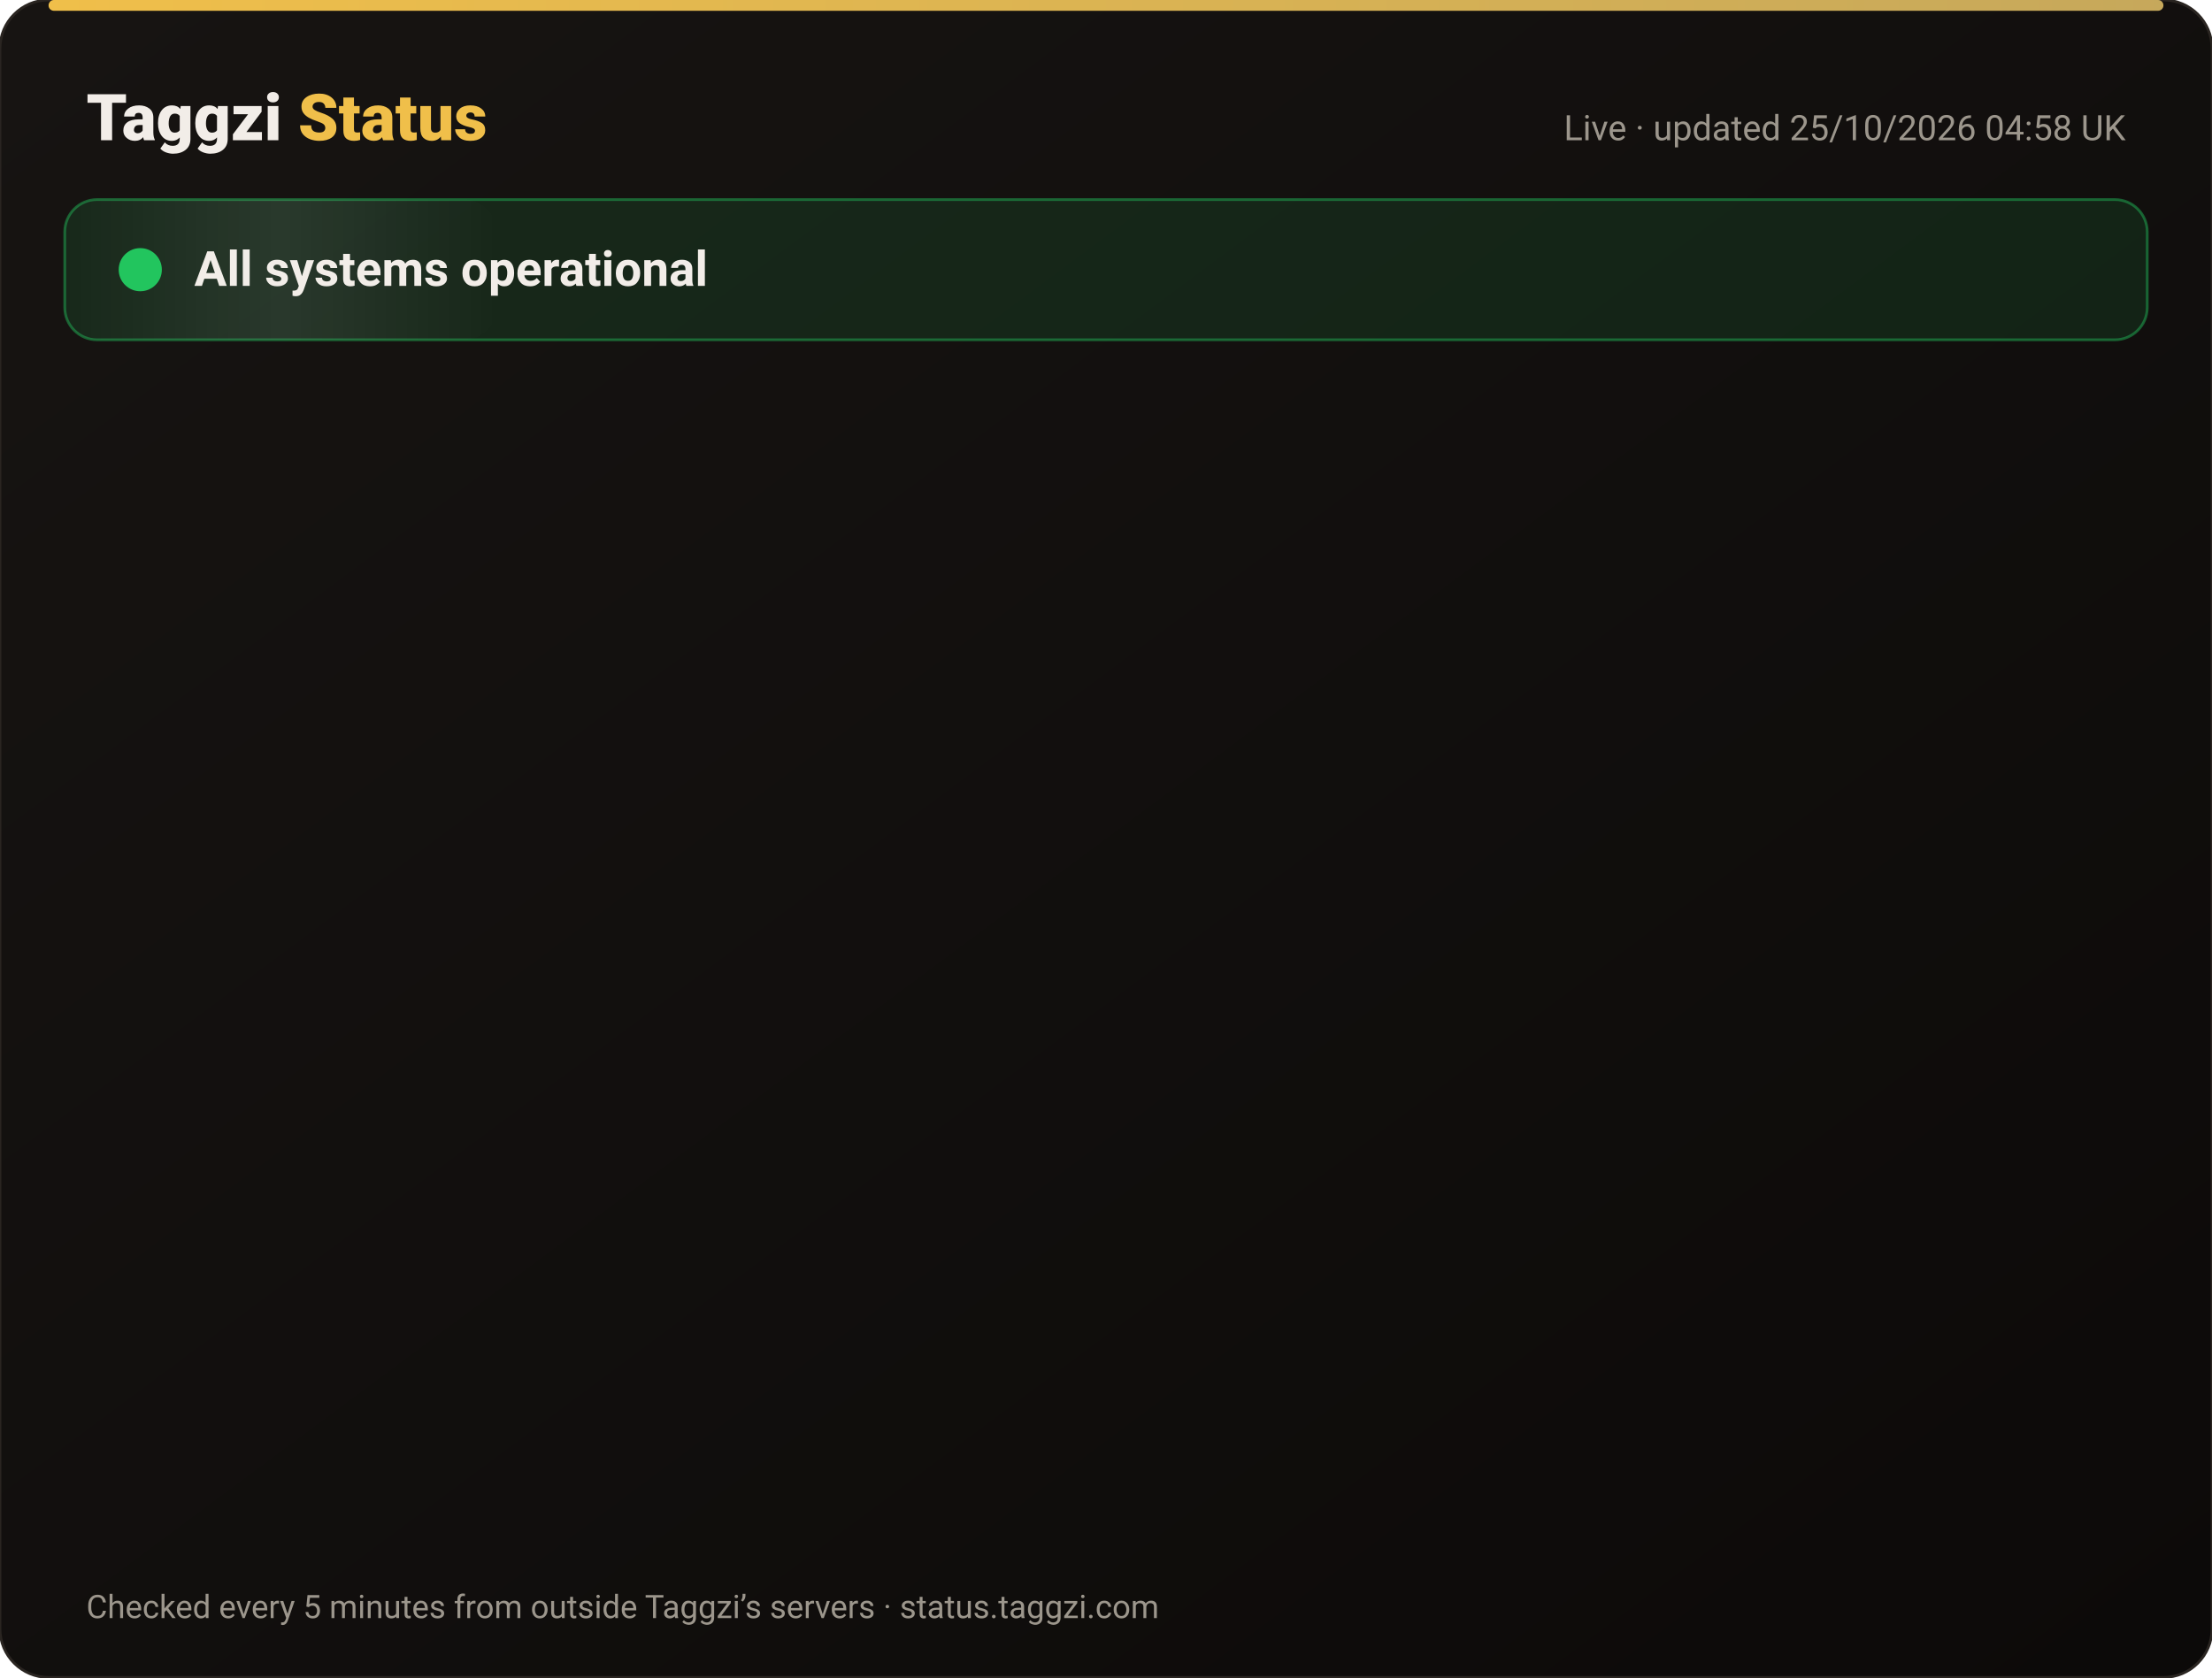
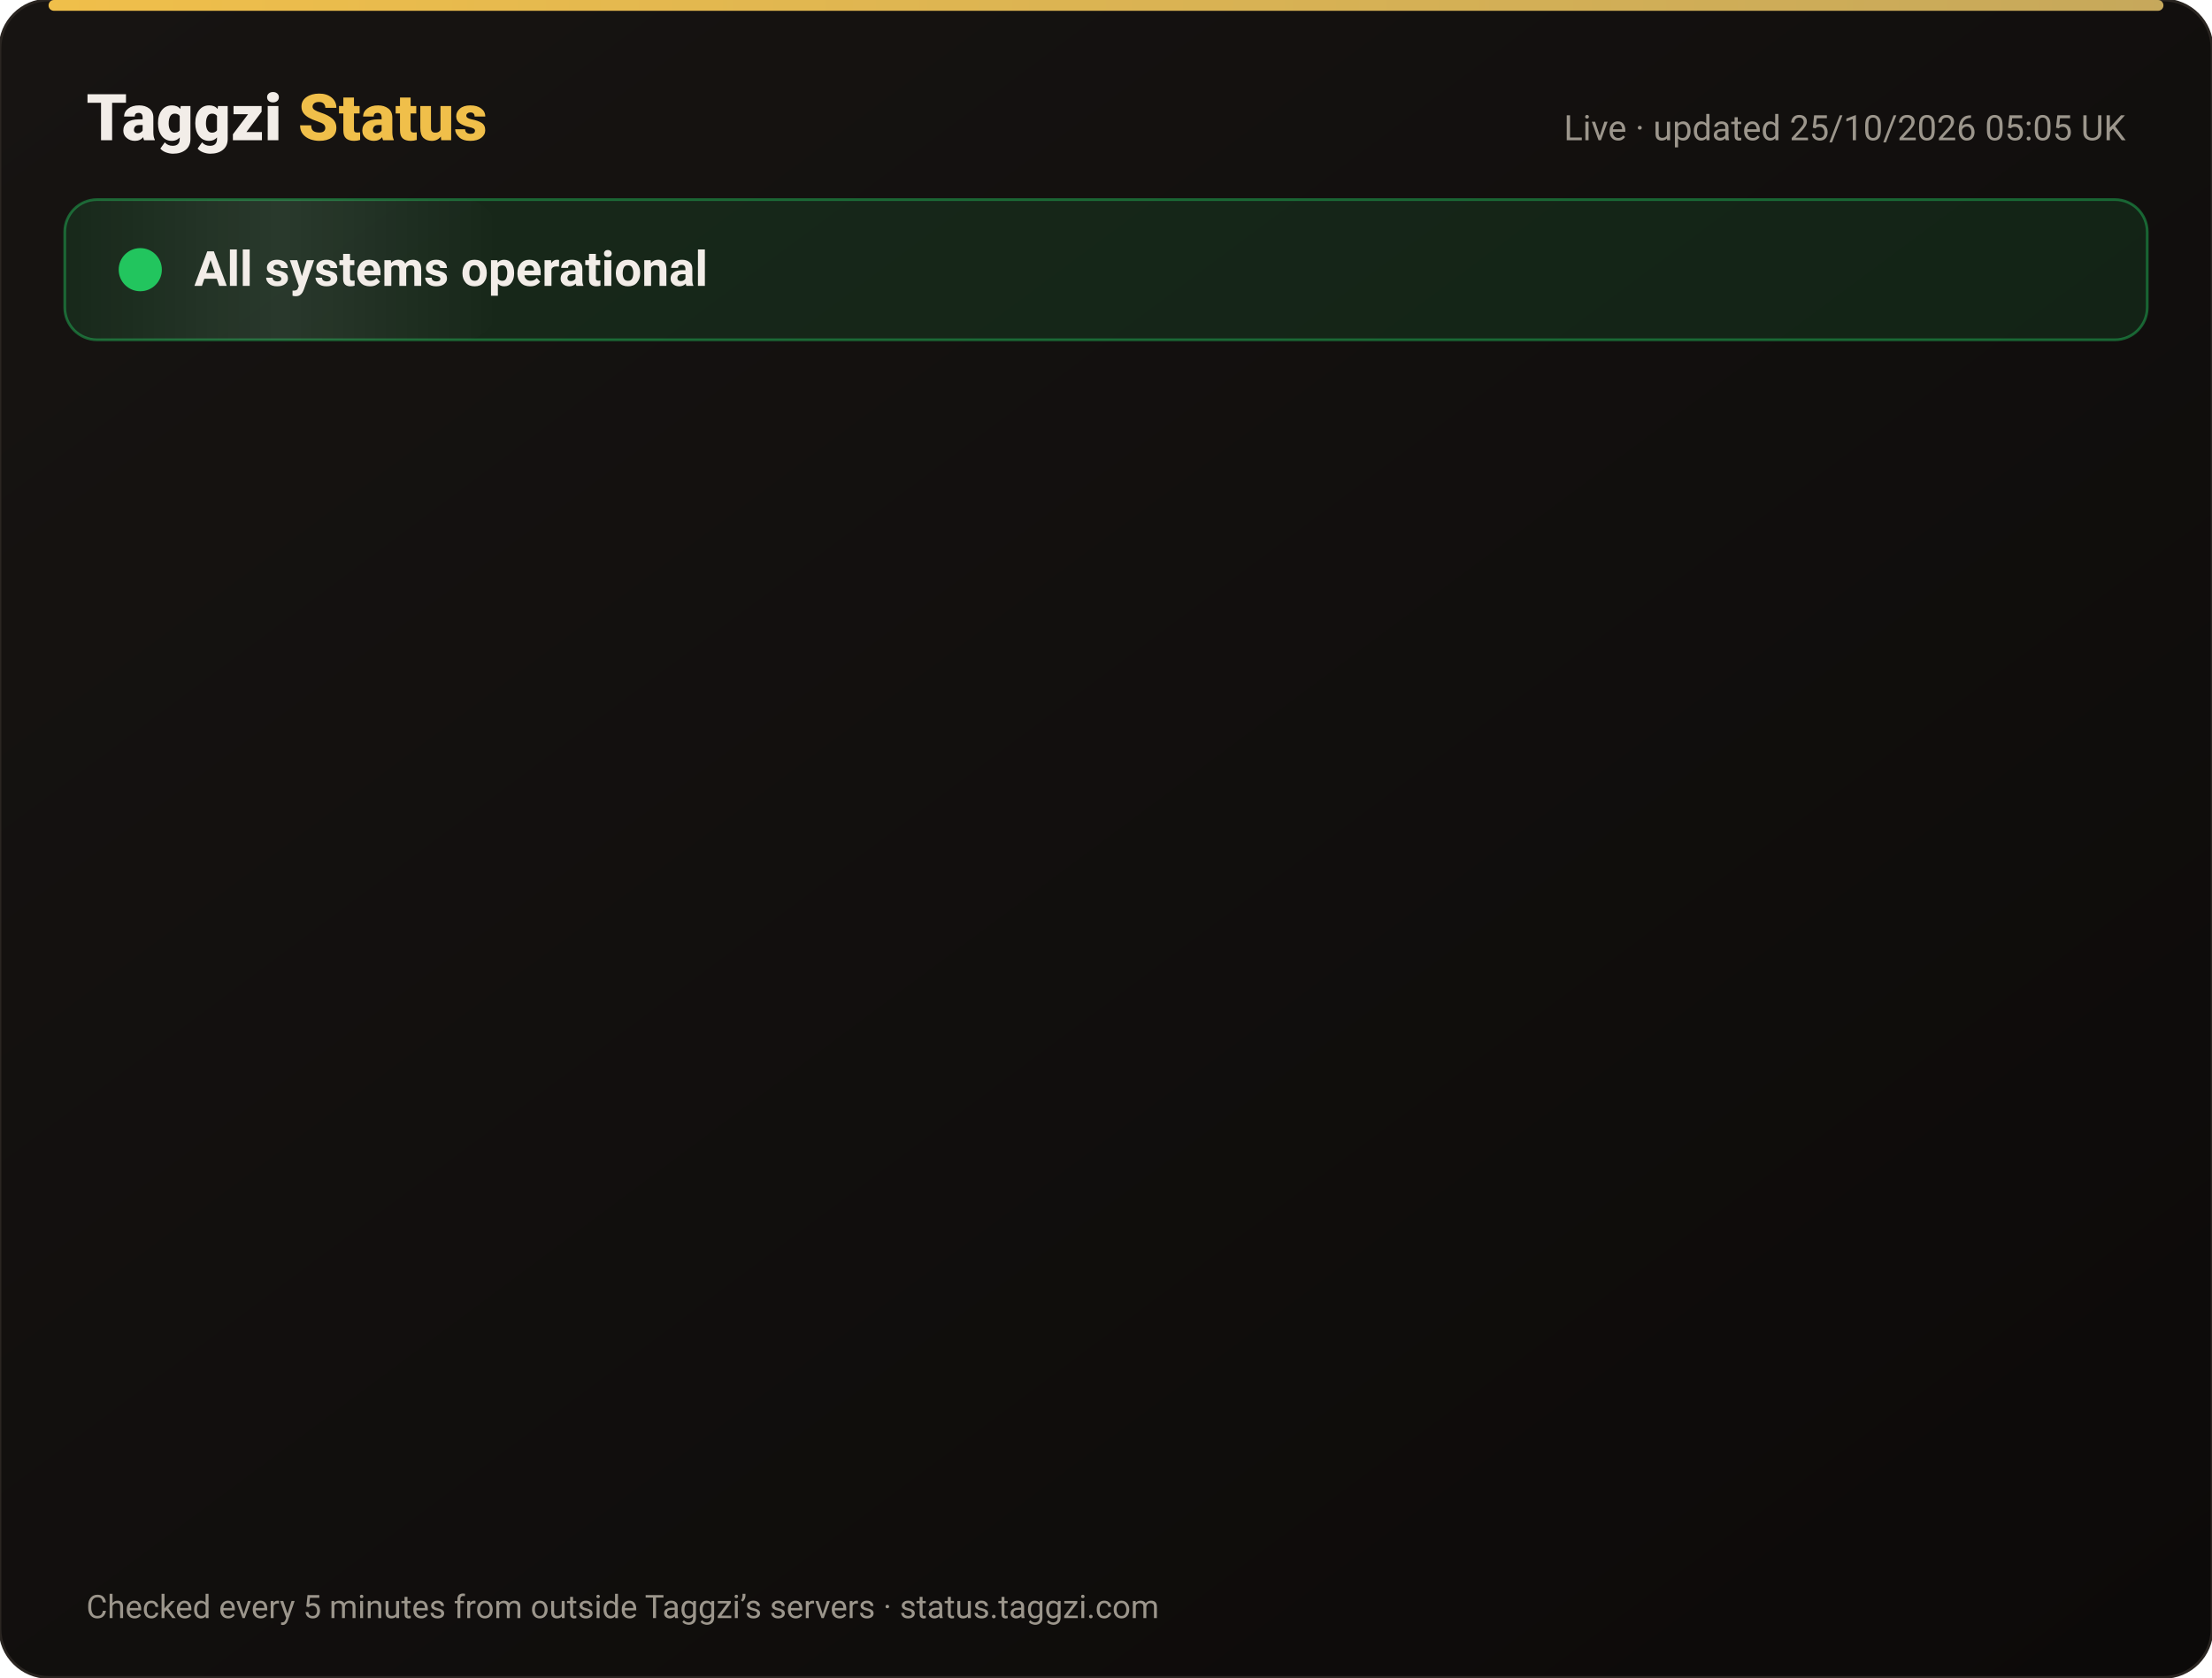
<svg xmlns="http://www.w3.org/2000/svg" width="820" height="622" viewBox="0 0 820 622" font-family="-apple-system,Segoe UI,Roboto,Helvetica,Arial,sans-serif">
  <defs>
    <linearGradient id="bg" x1="0" y1="0" x2="1" y2="1">
      <stop offset="0" stop-color="#171412" />
      <stop offset="1" stop-color="#0C0A09" />
    </linearGradient>
    <linearGradient id="gold" x1="0" x2="1">
      <stop offset="0" stop-color="#F0BF4A" />
      <stop offset="1" stop-color="#c6a85b" />
    </linearGradient>
    <linearGradient id="shine" x1="0" x2="1">
      <stop offset="0" stop-color="#fff" stop-opacity="0" />
      <stop offset=".5" stop-color="#fff" stop-opacity=".08" />
      <stop offset="1" stop-color="#fff" stop-opacity="0" />
    </linearGradient>
  </defs>
  <rect width="820" height="622" rx="18" fill="url(#bg)" stroke="#2a2521" />
  <rect x="18" y="0" width="784" height="4" rx="2" fill="url(#gold)" />
  <text x="32" y="52" font-size="24" font-weight="800" fill="#F2EDE8">Taggzi <tspan fill="#F0BF4A">Status</tspan>
  </text>
-   <text x="788" y="52" font-size="13" fill="#9C968C" text-anchor="end">Live · updated 25/10/2026 04:58 UK</text>
+   <text x="788" y="52" font-size="13" fill="#9C968C" text-anchor="end">Live · updated 25/10/2026 05:05 UK</text>
  <rect x="24" y="74" width="772" height="52" rx="12" fill="#22c55e" fill-opacity=".12" stroke="#22c55e" stroke-opacity=".45" />
  <rect x="24" y="74" width="160" height="52" rx="12" fill="url(#shine)">
    <animate attributeName="x" from="-160" to="820" dur="4s" repeatCount="indefinite" />
  </rect>
  <circle cx="52" cy="100" r="7" fill="#22c55e" />
  <circle cx="52" cy="100" r="7" fill="none" stroke="#22c55e" stroke-width="2">
    <animate attributeName="r" values="7;15;7" dur="2s" repeatCount="indefinite" />
    <animate attributeName="opacity" values=".9;0;.9" dur="2s" repeatCount="indefinite" />
  </circle>
  <text x="72" y="106" font-size="18" font-weight="700" fill="#F2EDE8">All systems operational</text>
  <g opacity="0">
    <animate attributeName="opacity" from="0" to="1" begin="0.00s" dur=".6s" fill="freeze" />
    <line x1="32" y1="188" x2="788" y2="188" stroke="#2a2521" />
    <circle cx="44" cy="166" r="6" fill="#22c55e">
      <animate attributeName="opacity" values="1;.45;1" dur="2.4s" begin="0.00s" repeatCount="indefinite" />
    </circle>
    <text x="62" y="171" font-size="15" font-weight="650" fill="#F2EDE8">Website</text>
    <text x="630" y="171" font-size="13" fill="#9C968C" text-anchor="end">99.99% uptime</text>
    <rect x="648" y="154" width="140" height="24" rx="12" fill="#22c55e" fill-opacity=".14" stroke="#22c55e" stroke-opacity=".5" />
    <text x="718" y="171" font-size="12" font-weight="700" fill="#22c55e" text-anchor="middle">Operational</text>
  </g>
  <g opacity="0">
    <animate attributeName="opacity" from="0" to="1" begin="0.15s" dur=".6s" fill="freeze" />
    <line x1="32" y1="234" x2="788" y2="234" stroke="#2a2521" />
    <circle cx="44" cy="212" r="6" fill="#22c55e">
      <animate attributeName="opacity" values="1;.45;1" dur="2.4s" begin="0.15s" repeatCount="indefinite" />
    </circle>
    <text x="62" y="217" font-size="15" font-weight="650" fill="#F2EDE8">Tag scans</text>
    <text x="630" y="217" font-size="13" fill="#9C968C" text-anchor="end">99.99% uptime</text>
    <rect x="648" y="200" width="140" height="24" rx="12" fill="#22c55e" fill-opacity=".14" stroke="#22c55e" stroke-opacity=".5" />
    <text x="718" y="217" font-size="12" font-weight="700" fill="#22c55e" text-anchor="middle">Operational</text>
  </g>
  <g opacity="0">
    <animate attributeName="opacity" from="0" to="1" begin="0.30s" dur=".6s" fill="freeze" />
    <line x1="32" y1="280" x2="788" y2="280" stroke="#2a2521" />
    <circle cx="44" cy="258" r="6" fill="#22c55e">
      <animate attributeName="opacity" values="1;.45;1" dur="2.4s" begin="0.30s" repeatCount="indefinite" />
    </circle>
    <text x="62" y="263" font-size="15" font-weight="650" fill="#F2EDE8">Manual tag lookup</text>
    <text x="630" y="263" font-size="13" fill="#9C968C" text-anchor="end">99.99% uptime</text>
    <rect x="648" y="246" width="140" height="24" rx="12" fill="#22c55e" fill-opacity=".14" stroke="#22c55e" stroke-opacity=".5" />
    <text x="718" y="263" font-size="12" font-weight="700" fill="#22c55e" text-anchor="middle">Operational</text>
  </g>
  <g opacity="0">
    <animate attributeName="opacity" from="0" to="1" begin="0.45s" dur=".6s" fill="freeze" />
    <line x1="32" y1="326" x2="788" y2="326" stroke="#2a2521" />
    <circle cx="44" cy="304" r="6" fill="#22c55e">
      <animate attributeName="opacity" values="1;.45;1" dur="2.4s" begin="0.45s" repeatCount="indefinite" />
    </circle>
    <text x="62" y="309" font-size="15" font-weight="650" fill="#F2EDE8">App &amp; login</text>
    <text x="630" y="309" font-size="13" fill="#9C968C" text-anchor="end">99.99% uptime</text>
    <rect x="648" y="292" width="140" height="24" rx="12" fill="#22c55e" fill-opacity=".14" stroke="#22c55e" stroke-opacity=".5" />
    <text x="718" y="309" font-size="12" font-weight="700" fill="#22c55e" text-anchor="middle">Operational</text>
  </g>
  <g opacity="0">
    <animate attributeName="opacity" from="0" to="1" begin="0.60s" dur=".6s" fill="freeze" />
    <line x1="32" y1="372" x2="788" y2="372" stroke="#2a2521" />
    <circle cx="44" cy="350" r="6" fill="#22c55e">
      <animate attributeName="opacity" values="1;.45;1" dur="2.4s" begin="0.60s" repeatCount="indefinite" />
    </circle>
    <text x="62" y="355" font-size="15" font-weight="650" fill="#F2EDE8">Community alerts</text>
    <text x="630" y="355" font-size="13" fill="#9C968C" text-anchor="end">99.99% uptime</text>
    <rect x="648" y="338" width="140" height="24" rx="12" fill="#22c55e" fill-opacity=".14" stroke="#22c55e" stroke-opacity=".5" />
    <text x="718" y="355" font-size="12" font-weight="700" fill="#22c55e" text-anchor="middle">Operational</text>
  </g>
  <g opacity="0">
    <animate attributeName="opacity" from="0" to="1" begin="0.75s" dur=".6s" fill="freeze" />
    <line x1="32" y1="418" x2="788" y2="418" stroke="#2a2521" />
    <circle cx="44" cy="396" r="6" fill="#22c55e">
      <animate attributeName="opacity" values="1;.45;1" dur="2.4s" begin="0.75s" repeatCount="indefinite" />
    </circle>
    <text x="62" y="401" font-size="15" font-weight="650" fill="#F2EDE8">Private calling</text>
    <text x="630" y="401" font-size="13" fill="#9C968C" text-anchor="end">99.99% uptime</text>
    <rect x="648" y="384" width="140" height="24" rx="12" fill="#22c55e" fill-opacity=".14" stroke="#22c55e" stroke-opacity=".5" />
    <text x="718" y="401" font-size="12" font-weight="700" fill="#22c55e" text-anchor="middle">Operational</text>
  </g>
  <g opacity="0">
    <animate attributeName="opacity" from="0" to="1" begin="0.90s" dur=".6s" fill="freeze" />
    <line x1="32" y1="464" x2="788" y2="464" stroke="#2a2521" />
    <circle cx="44" cy="442" r="6" fill="#22c55e">
      <animate attributeName="opacity" values="1;.45;1" dur="2.4s" begin="0.90s" repeatCount="indefinite" />
    </circle>
    <text x="62" y="447" font-size="15" font-weight="650" fill="#F2EDE8">Payments</text>
    <text x="630" y="447" font-size="13" fill="#9C968C" text-anchor="end">99.97% uptime</text>
    <rect x="648" y="430" width="140" height="24" rx="12" fill="#22c55e" fill-opacity=".14" stroke="#22c55e" stroke-opacity=".5" />
    <text x="718" y="447" font-size="12" font-weight="700" fill="#22c55e" text-anchor="middle">Operational</text>
  </g>
  <g opacity="0">
    <animate attributeName="opacity" from="0" to="1" begin="1.05s" dur=".6s" fill="freeze" />
    <line x1="32" y1="510" x2="788" y2="510" stroke="#2a2521" />
    <circle cx="44" cy="488" r="6" fill="#22c55e">
      <animate attributeName="opacity" values="1;.45;1" dur="2.4s" begin="1.05s" repeatCount="indefinite" />
    </circle>
    <text x="62" y="493" font-size="15" font-weight="650" fill="#F2EDE8">Email &amp; support</text>
    <text x="630" y="493" font-size="13" fill="#9C968C" text-anchor="end">99.99% uptime</text>
    <rect x="648" y="476" width="140" height="24" rx="12" fill="#22c55e" fill-opacity=".14" stroke="#22c55e" stroke-opacity=".5" />
    <text x="718" y="493" font-size="12" font-weight="700" fill="#22c55e" text-anchor="middle">Operational</text>
  </g>
  <g opacity="0">
    <animate attributeName="opacity" from="0" to="1" begin="1.20s" dur=".6s" fill="freeze" />
    <line x1="32" y1="556" x2="788" y2="556" stroke="#2a2521" />
    <circle cx="44" cy="534" r="6" fill="#22c55e">
      <animate attributeName="opacity" values="1;.45;1" dur="2.4s" begin="1.20s" repeatCount="indefinite" />
    </circle>
    <text x="62" y="539" font-size="15" font-weight="650" fill="#F2EDE8">Secure connection (SSL)</text>
    <text x="630" y="539" font-size="13" fill="#9C968C" text-anchor="end">100.00% uptime</text>
    <rect x="648" y="522" width="140" height="24" rx="12" fill="#22c55e" fill-opacity=".14" stroke="#22c55e" stroke-opacity=".5" />
    <text x="718" y="539" font-size="12" font-weight="700" fill="#22c55e" text-anchor="middle">Operational</text>
  </g>
  <text x="32" y="600" font-size="12" fill="#9C968C">Checked every 5 minutes from outside Taggzi’s servers · status.taggzi.com</text>
</svg>
